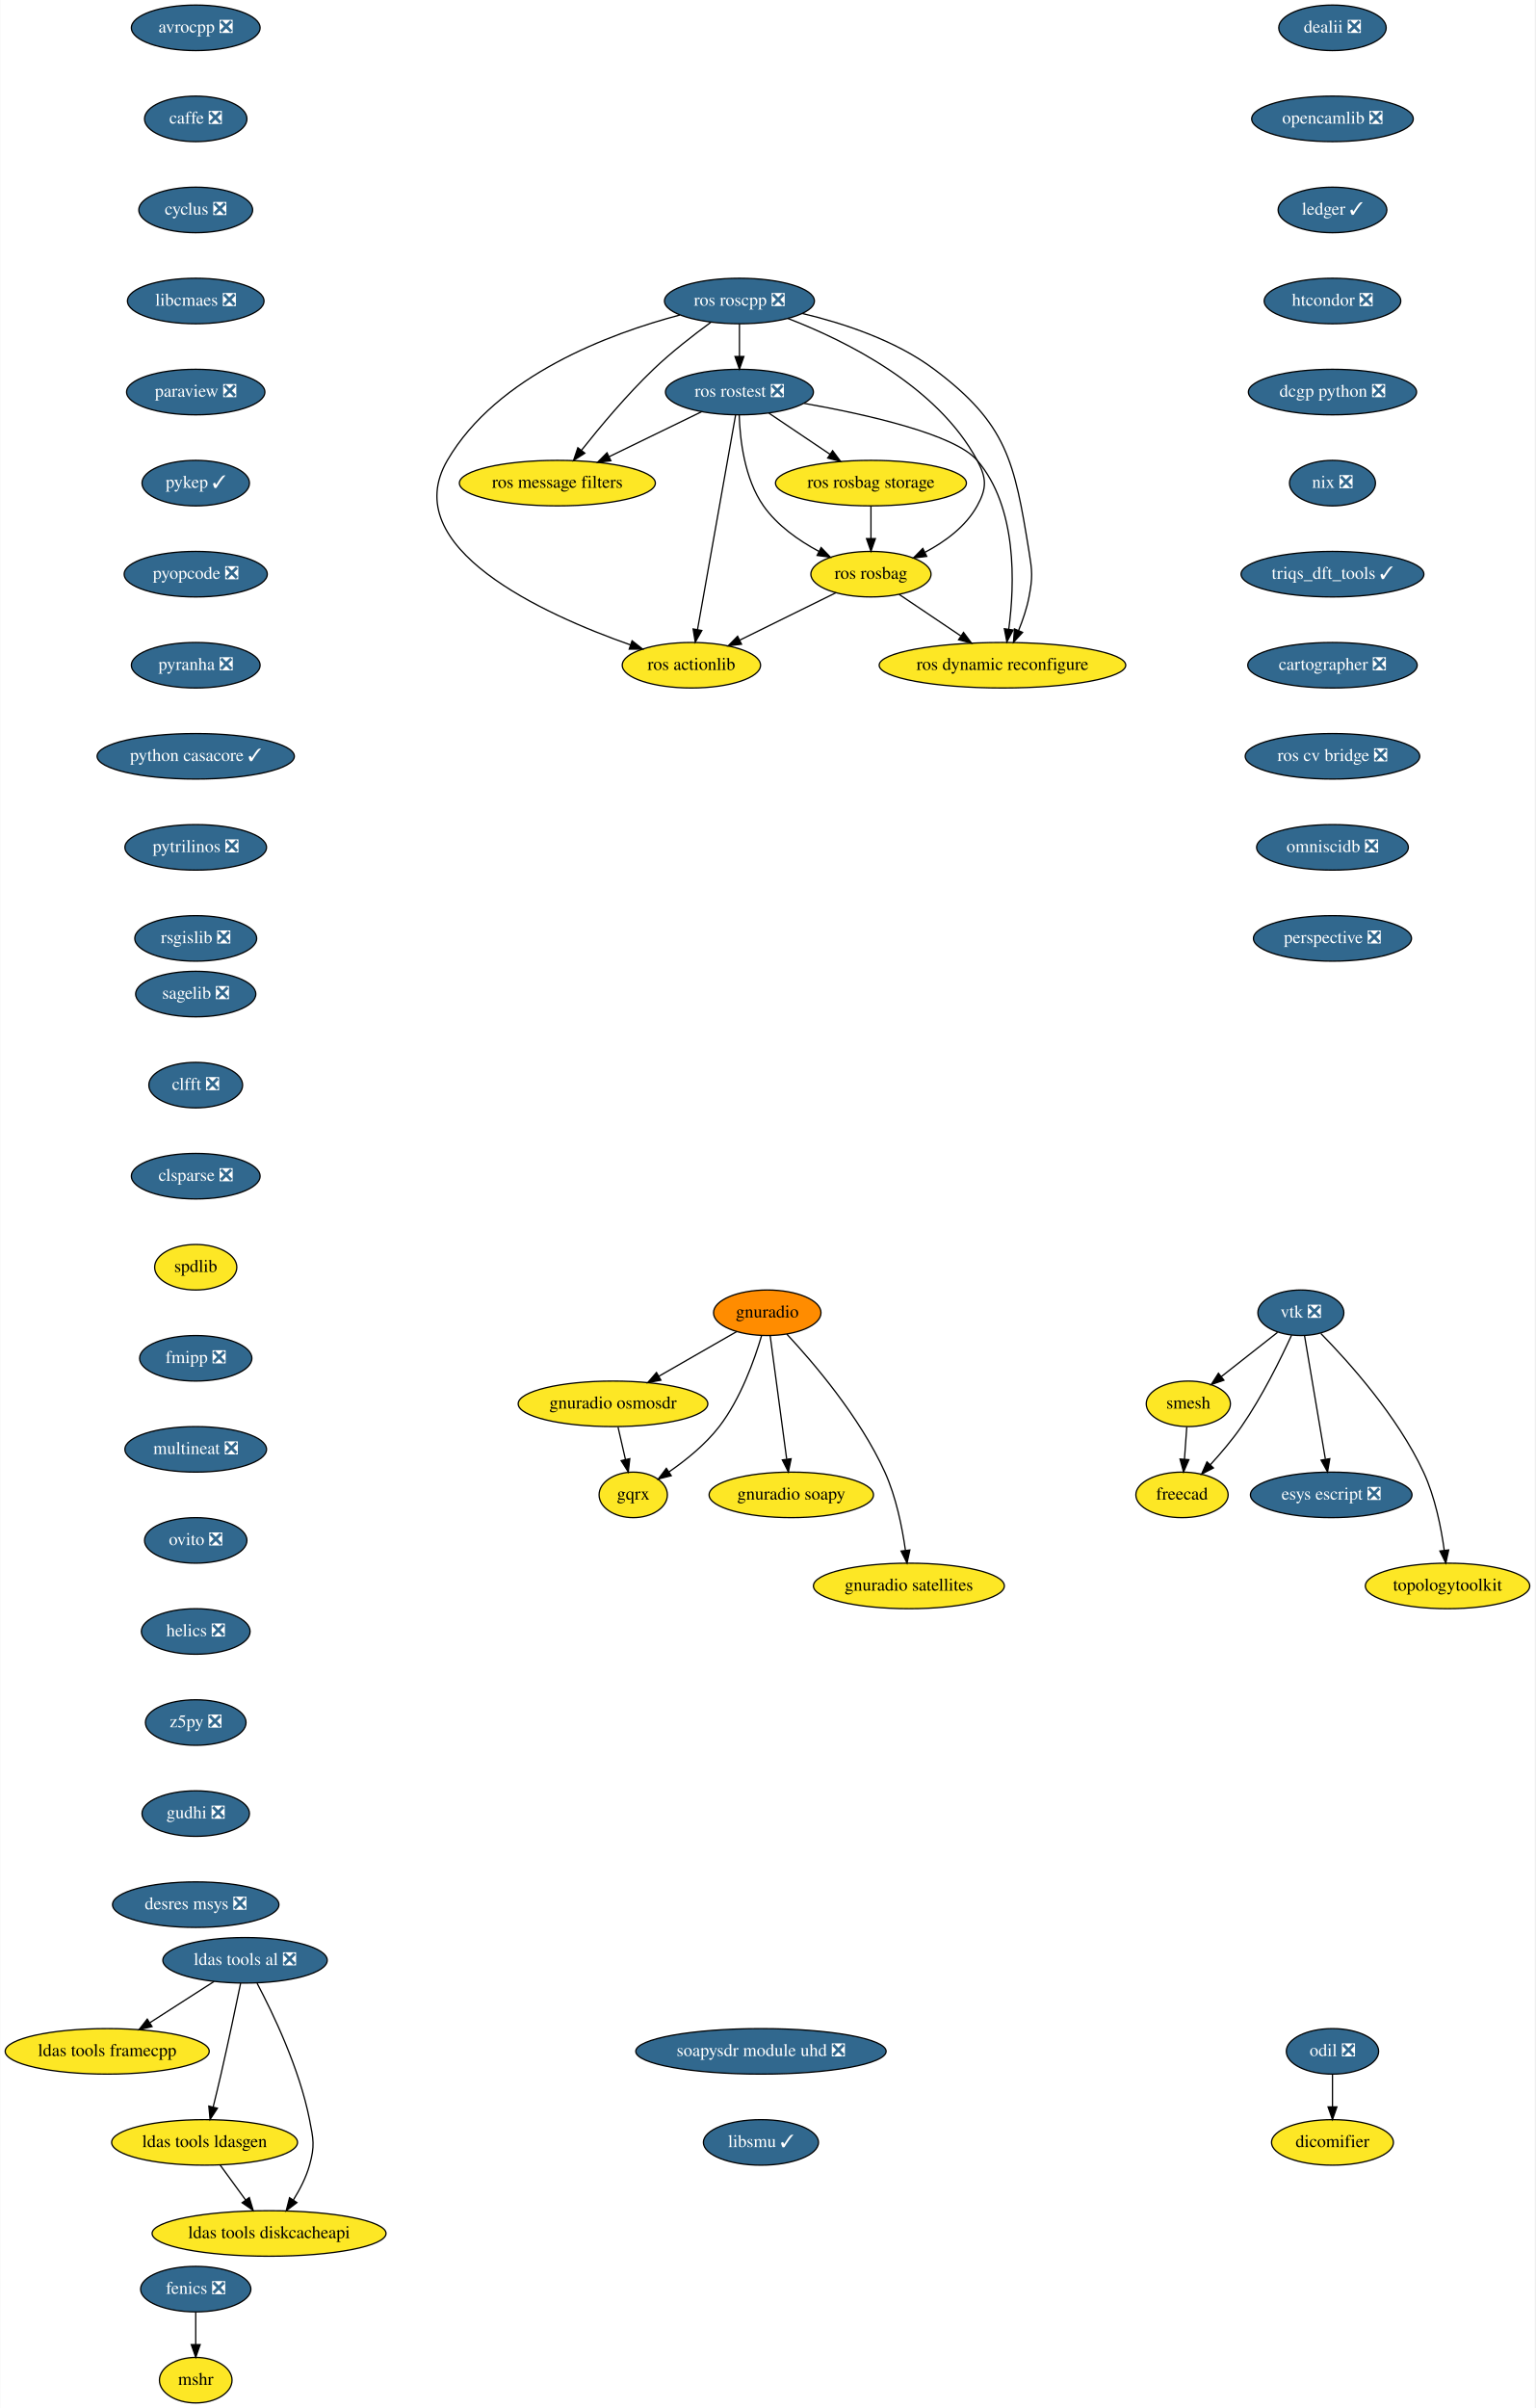
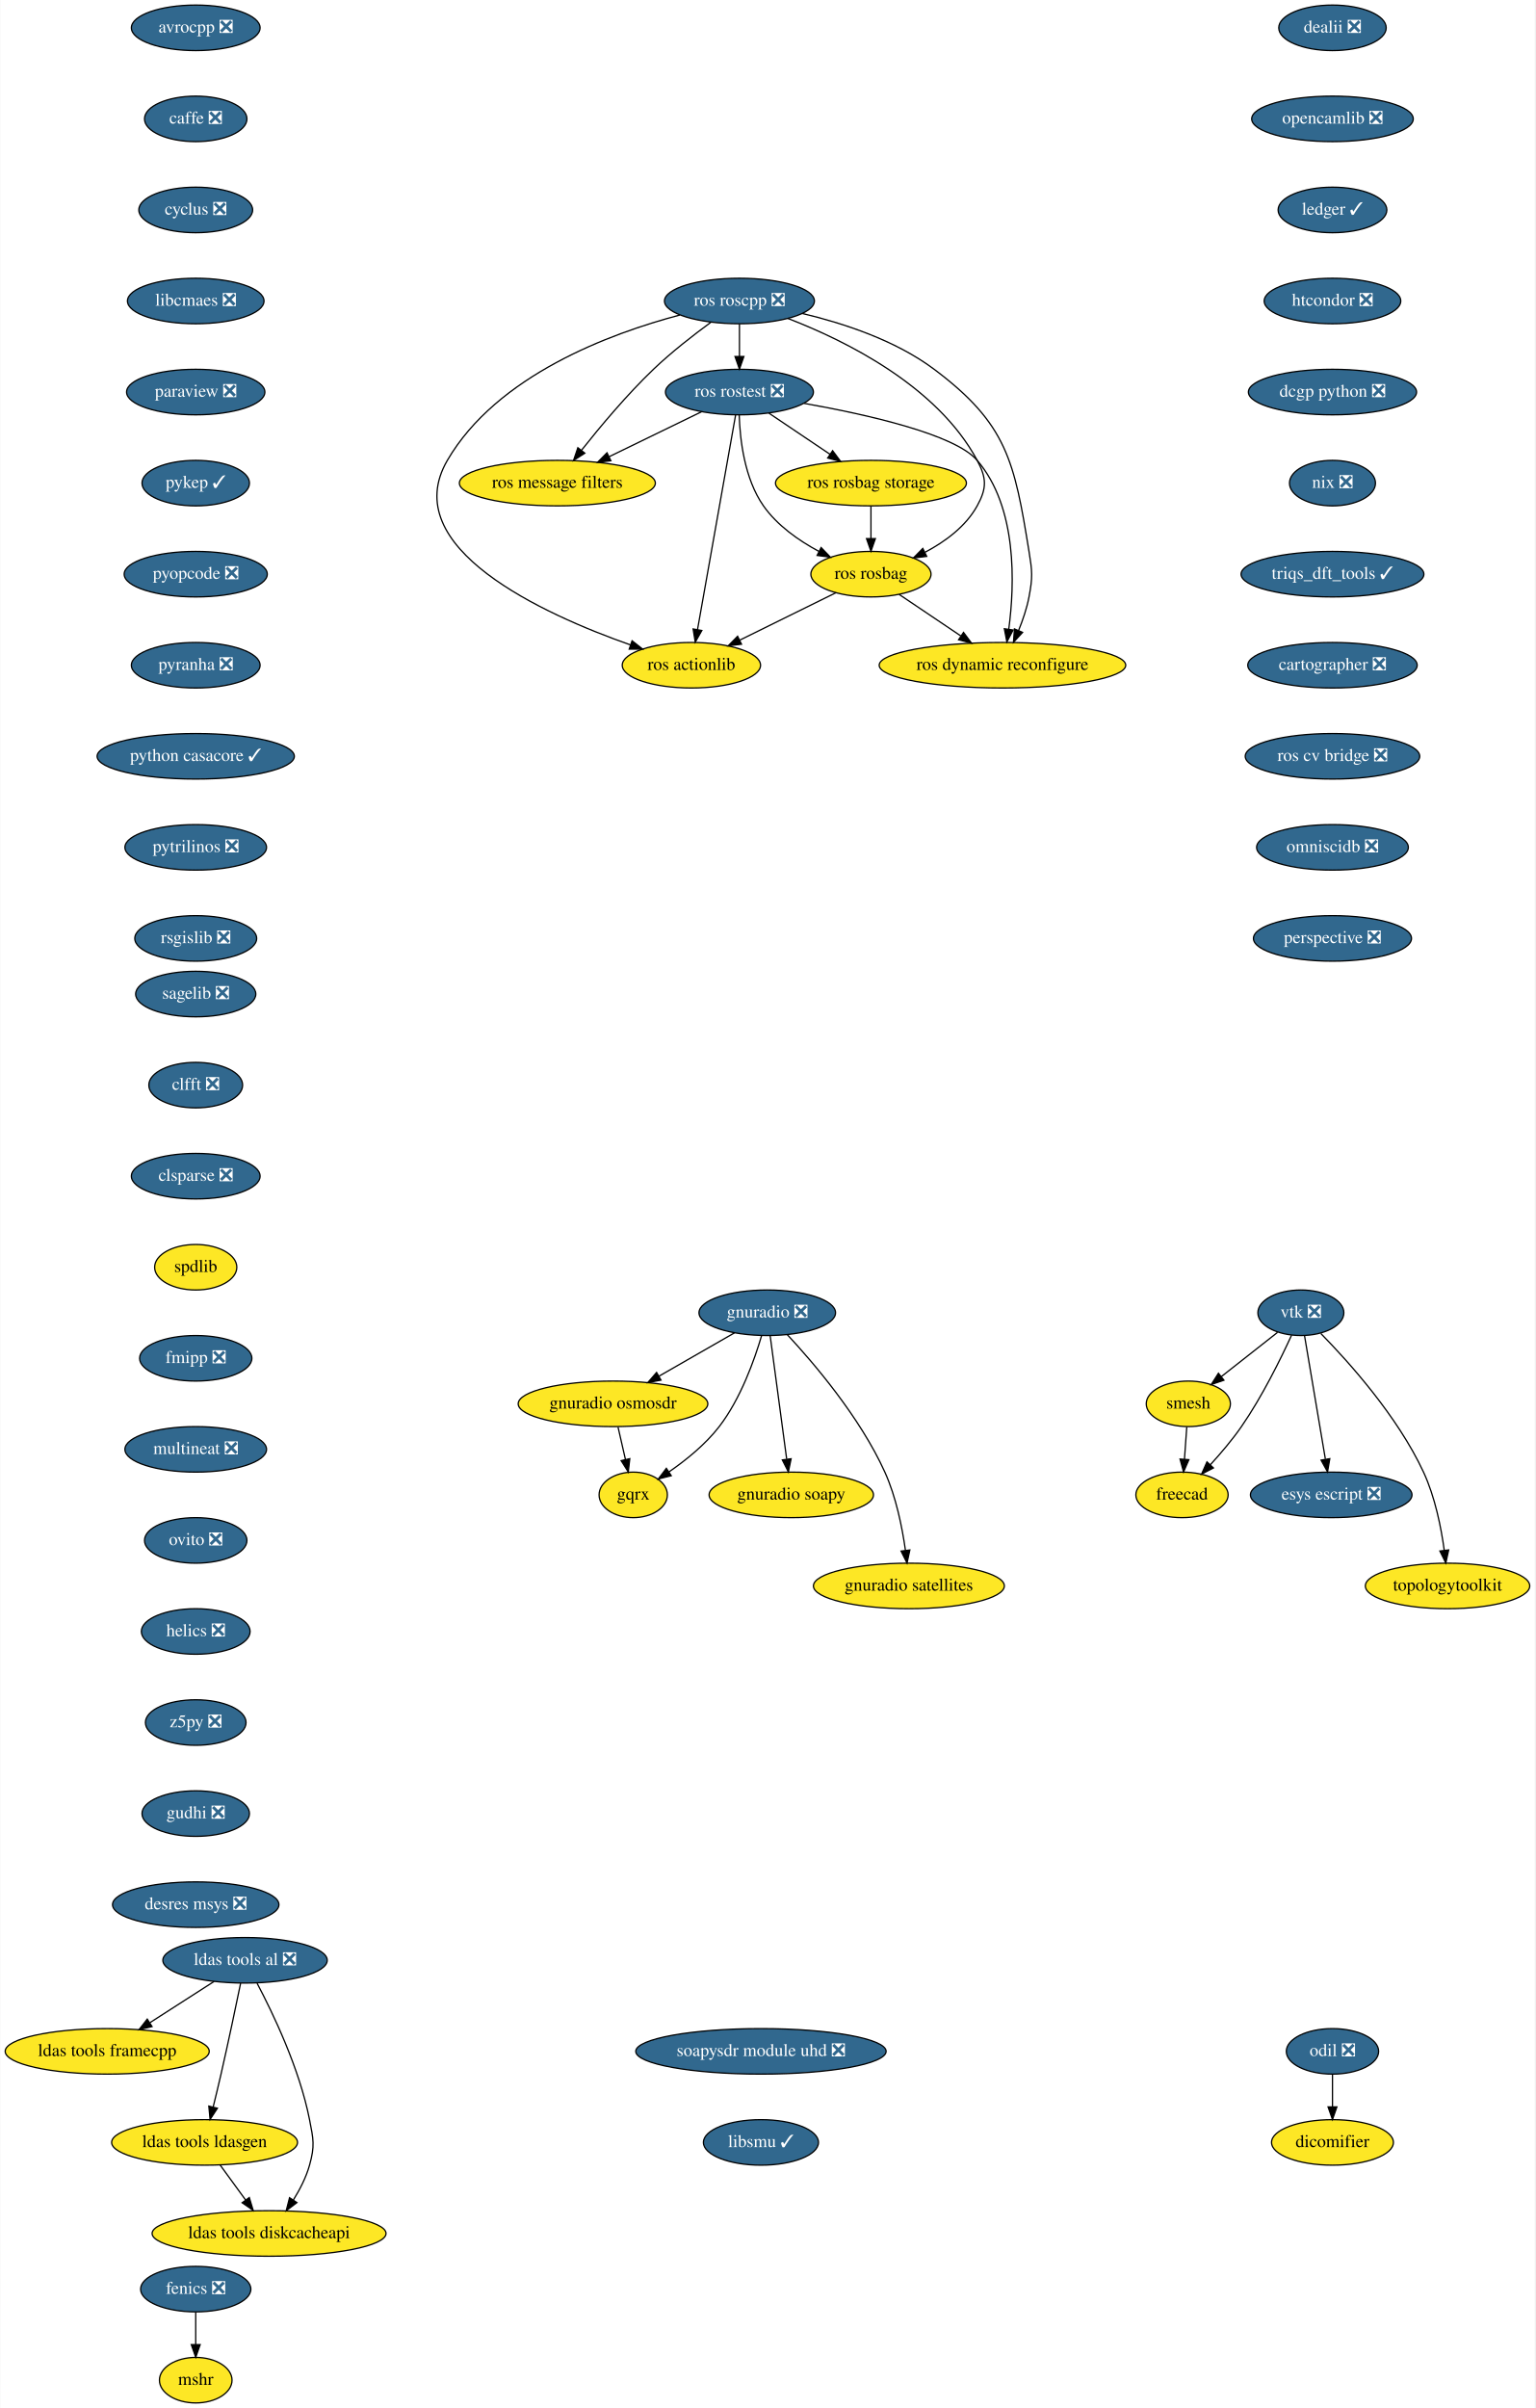
<svg xmlns="http://www.w3.org/2000/svg" xmlns:xlink="http://www.w3.org/1999/xlink" width="1214pt" height="1904pt" viewBox="0.00 0.00 1213.59 1904.00">
  <g id="graph0" class="graph" transform="scale(1 1) rotate(0) translate(4 1900)">
    <polygon fill="white" stroke="transparent" points="-4,4 -4,-1900 1209.59,-1900 1209.59,4 -4,4" />
    <g id="node1" class="node">
      <g id="a_node1">
        <a xlink:href="https://github.com/conda-forge/avrocpp-feedstock/pull/14" xlink:title="avrocpp ❎">
          <ellipse fill="#31688e" stroke="black" cx="150.59" cy="-1878" rx="50.89" ry="18" />
          <text text-anchor="middle" x="150.59" y="-1874.3" font-family="Times,serif" font-size="14.00" fill="white">avrocpp ❎</text>
        </a>
      </g>
    </g>
    <g id="node2" class="node">
      <g id="a_node2">
        <a xlink:href="https://github.com/conda-forge/caffe-feedstock/pull/66" xlink:title="caffe ❎">
          <ellipse fill="#31688e" stroke="black" cx="150.59" cy="-1806" rx="40.5" ry="18" />
          <text text-anchor="middle" x="150.59" y="-1802.3" font-family="Times,serif" font-size="14.00" fill="white">caffe ❎</text>
        </a>
      </g>
    </g>
    <g id="node3" class="node">
      <g id="a_node3">
        <a xlink:href="https://github.com/conda-forge/cyclus-feedstock/pull/57" xlink:title="cyclus ❎">
          <ellipse fill="#31688e" stroke="black" cx="150.59" cy="-1734" rx="45" ry="18" />
          <text text-anchor="middle" x="150.59" y="-1730.3" font-family="Times,serif" font-size="14.00" fill="white">cyclus ❎</text>
        </a>
      </g>
    </g>
    <g id="node4" class="node">
      <g id="a_node4">
        <a xlink:href="https://github.com/conda-forge/libcmaes-feedstock/pull/23" xlink:title="libcmaes ❎">
          <ellipse fill="#31688e" stroke="black" cx="150.59" cy="-1662" rx="54" ry="18" />
          <text text-anchor="middle" x="150.59" y="-1658.3" font-family="Times,serif" font-size="14.00" fill="white">libcmaes ❎</text>
        </a>
      </g>
    </g>
    <g id="node7" class="node">
      <g id="a_node7">
        <a xlink:href="https://github.com/conda-forge/paraview-feedstock/pull/96" xlink:title="paraview ❎">
          <ellipse fill="#31688e" stroke="black" cx="150.59" cy="-1590" rx="54.69" ry="18" />
          <text text-anchor="middle" x="150.59" y="-1586.3" font-family="Times,serif" font-size="14.00" fill="white">paraview ❎</text>
        </a>
      </g>
    </g>
    <g id="node5" class="node">
      <g id="a_node5">
        <a xlink:href="https://github.com/conda-forge/fenics-feedstock/pull/111" xlink:title="fenics ❎">
          <ellipse fill="#31688e" stroke="black" cx="150.59" cy="-90" rx="43.59" ry="18" />
          <text text-anchor="middle" x="150.59" y="-86.3" font-family="Times,serif" font-size="14.00" fill="white">fenics ❎</text>
        </a>
      </g>
    </g>
    <g id="node6" class="node">
      <g id="a_node6">
        <a xlink:href="https://github.com/conda-forge/mshr-feedstock" xlink:title="mshr">
          <ellipse fill="#fde725" stroke="black" cx="150.59" cy="-18" rx="28.7" ry="18" />
          <text text-anchor="middle" x="150.59" y="-14.3" font-family="Times,serif" font-size="14.00">mshr</text>
        </a>
      </g>
    </g>
    <g id="edge4" class="edge">
      <path fill="none" stroke="black" d="M150.59,-71.7C150.59,-63.98 150.59,-54.71 150.59,-46.11" />
      <polygon fill="black" stroke="black" points="154.09,-46.1 150.59,-36.1 147.09,-46.1 154.09,-46.1" />
    </g>
    <g id="node8" class="node">
      <g id="a_node8">
        <a xlink:href="https://github.com/conda-forge/pykep-feedstock/pull/14" xlink:title="pykep ✓">
          <ellipse fill="#31688e" stroke="black" cx="150.59" cy="-1518" rx="42.49" ry="18" />
          <text text-anchor="middle" x="150.59" y="-1514.3" font-family="Times,serif" font-size="14.00" fill="white">pykep ✓</text>
        </a>
      </g>
    </g>
    <g id="node9" class="node">
      <g id="a_node9">
        <a xlink:href="https://github.com/conda-forge/pyopcode-feedstock/pull/21" xlink:title="pyopcode ❎">
          <ellipse fill="#31688e" stroke="black" cx="150.59" cy="-1446" rx="56.59" ry="18" />
          <text text-anchor="middle" x="150.59" y="-1442.3" font-family="Times,serif" font-size="14.00" fill="white">pyopcode ❎</text>
        </a>
      </g>
    </g>
    <g id="node10" class="node">
      <g id="a_node10">
        <a xlink:href="https://github.com/conda-forge/pyranha-feedstock/pull/17" xlink:title="pyranha ❎">
          <ellipse fill="#31688e" stroke="black" cx="150.59" cy="-1374" rx="50.89" ry="18" />
          <text text-anchor="middle" x="150.59" y="-1370.3" font-family="Times,serif" font-size="14.00" fill="white">pyranha ❎</text>
        </a>
      </g>
    </g>
    <g id="node11" class="node">
      <g id="a_node11">
        <a xlink:href="https://github.com/conda-forge/python-casacore-feedstock/pull/18" xlink:title="python casacore ✓">
          <ellipse fill="#31688e" stroke="black" cx="150.59" cy="-1302" rx="78" ry="18" />
          <text text-anchor="middle" x="150.59" y="-1298.3" font-family="Times,serif" font-size="14.00" fill="white">python casacore ✓</text>
        </a>
      </g>
    </g>
    <g id="node12" class="node">
      <g id="a_node12">
        <a xlink:href="https://github.com/conda-forge/pytrilinos-feedstock/pull/30" xlink:title="pytrilinos ❎">
          <ellipse fill="#31688e" stroke="black" cx="150.59" cy="-1230" rx="56" ry="18" />
          <text text-anchor="middle" x="150.59" y="-1226.3" font-family="Times,serif" font-size="14.00" fill="white">pytrilinos ❎</text>
        </a>
      </g>
    </g>
    <g id="node13" class="node">
      <g id="a_node13">
        <a xlink:href="https://github.com/conda-forge/rsgislib-feedstock/pull/36" xlink:title="rsgislib ❎">
          <ellipse fill="#31688e" stroke="black" cx="150.59" cy="-1158" rx="48.19" ry="18" />
          <text text-anchor="middle" x="150.59" y="-1154.3" font-family="Times,serif" font-size="14.00" fill="white">rsgislib ❎</text>
        </a>
      </g>
    </g>
    <g id="node14" class="node">
      <g id="a_node14">
        <a xlink:href="https://github.com/conda-forge/sagelib-feedstock/pull/104" xlink:title="sagelib ❎">
          <ellipse fill="#31688e" stroke="black" cx="150.59" cy="-1114" rx="47.5" ry="18" />
          <text text-anchor="middle" x="150.59" y="-1110.3" font-family="Times,serif" font-size="14.00" fill="white">sagelib ❎</text>
        </a>
      </g>
    </g>
    <g id="node15" class="node">
      <g id="a_node15">
        <a xlink:href="https://github.com/conda-forge/clfft-feedstock/pull/11" xlink:title="clfft ❎">
          <ellipse fill="#31688e" stroke="black" cx="150.59" cy="-1042" rx="37.09" ry="18" />
          <text text-anchor="middle" x="150.59" y="-1038.3" font-family="Times,serif" font-size="14.00" fill="white">clfft ❎</text>
        </a>
      </g>
    </g>
    <g id="node21" class="node">
      <g id="a_node21">
        <a xlink:href="https://github.com/conda-forge/clsparse-feedstock/pull/8" xlink:title="clsparse ❎">
          <ellipse fill="#31688e" stroke="black" cx="150.59" cy="-970" rx="50.89" ry="18" />
          <text text-anchor="middle" x="150.59" y="-966.3" font-family="Times,serif" font-size="14.00" fill="white">clsparse ❎</text>
        </a>
      </g>
    </g>
    <g id="node16" class="node">
      <g id="a_node16">
        <a xlink:href="https://github.com/conda-forge/vtk-feedstock/pull/146" xlink:title="vtk ❎">
          <ellipse fill="#31688e" stroke="black" cx="1024.59" cy="-862" rx="34" ry="18" />
          <text text-anchor="middle" x="1024.59" y="-858.3" font-family="Times,serif" font-size="14.00" fill="white">vtk ❎</text>
        </a>
      </g>
    </g>
    <g id="node17" class="node">
      <g id="a_node17">
        <a xlink:href="https://github.com/conda-forge/smesh-feedstock" xlink:title="smesh">
          <ellipse fill="#fde725" stroke="black" cx="935.59" cy="-790" rx="33.29" ry="18" />
          <text text-anchor="middle" x="935.59" y="-786.3" font-family="Times,serif" font-size="14.00">smesh</text>
        </a>
      </g>
    </g>
    <g id="edge13" class="edge">
      <path fill="none" stroke="black" d="M1006.15,-846.5C993.3,-836.39 975.97,-822.75 961.7,-811.53" />
      <polygon fill="black" stroke="black" points="963.73,-808.68 953.71,-805.25 959.4,-814.18 963.73,-808.68" />
    </g>
    <g id="node18" class="node">
      <g id="a_node18">
        <a xlink:href="https://github.com/conda-forge/freecad-feedstock" xlink:title="freecad">
          <ellipse fill="#fde725" stroke="black" cx="930.59" cy="-718" rx="36.5" ry="18" />
          <text text-anchor="middle" x="930.59" y="-714.3" font-family="Times,serif" font-size="14.00">freecad</text>
        </a>
      </g>
    </g>
    <g id="edge14" class="edge">
      <path fill="none" stroke="black" d="M1017.22,-844.24C1008.79,-825.82 994.01,-795.7 977.59,-772 970.34,-761.52 961.25,-750.84 953.01,-741.84" />
      <polygon fill="black" stroke="black" points="955.44,-739.31 946.05,-734.41 950.33,-744.1 955.44,-739.31" />
    </g>
    <g id="node19" class="node">
      <g id="a_node19">
        <a xlink:href="https://github.com/conda-forge/esys-escript-feedstock/pull/21" xlink:title="esys escript ❎">
          <ellipse fill="#31688e" stroke="black" cx="1048.59" cy="-718" rx="63.89" ry="18" />
          <text text-anchor="middle" x="1048.59" y="-714.3" font-family="Times,serif" font-size="14.00" fill="white">esys escript ❎</text>
        </a>
      </g>
    </g>
    <g id="edge15" class="edge">
      <path fill="none" stroke="black" d="M1027.49,-843.87C1031.58,-819.67 1039.09,-775.21 1043.96,-746.39" />
      <polygon fill="black" stroke="black" points="1047.47,-746.63 1045.69,-736.19 1040.57,-745.47 1047.47,-746.63" />
    </g>
    <g id="node20" class="node">
      <g id="a_node20">
        <a xlink:href="https://github.com/conda-forge/topologytoolkit-feedstock" xlink:title="topologytoolkit">
          <ellipse fill="#fde725" stroke="black" cx="1140.59" cy="-646" rx="65" ry="18" />
          <text text-anchor="middle" x="1140.59" y="-642.3" font-family="Times,serif" font-size="14.00">topologytoolkit</text>
        </a>
      </g>
    </g>
    <g id="edge16" class="edge">
      <path fill="none" stroke="black" d="M1040.38,-845.61C1062.14,-823.45 1100.98,-780.34 1121.59,-736 1130.72,-716.36 1135.52,-692.23 1138.01,-674.05" />
      <polygon fill="black" stroke="black" points="1141.49,-674.47 1139.23,-664.12 1134.54,-673.62 1141.49,-674.47" />
    </g>
    <g id="edge17" class="edge">
      <path fill="none" stroke="black" d="M934.36,-771.7C933.81,-763.98 933.14,-754.71 932.53,-746.11" />
      <polygon fill="black" stroke="black" points="936.02,-745.83 931.81,-736.1 929.04,-746.33 936.02,-745.83" />
    </g>
    <g id="node22" class="node">
      <g id="a_node22">
        <a xlink:href="https://github.com/conda-forge/spdlib-feedstock" xlink:title="spdlib">
          <ellipse fill="#fde725" stroke="black" cx="150.59" cy="-898" rx="32.5" ry="18" />
          <text text-anchor="middle" x="150.59" y="-894.3" font-family="Times,serif" font-size="14.00">spdlib</text>
        </a>
      </g>
    </g>
    <g id="node23" class="node">
      <g id="a_node23">
        <a xlink:href="https://github.com/conda-forge/fmipp-feedstock/pull/16" xlink:title="fmipp ❎">
          <ellipse fill="#31688e" stroke="black" cx="150.59" cy="-826" rx="44.39" ry="18" />
          <text text-anchor="middle" x="150.59" y="-822.3" font-family="Times,serif" font-size="14.00" fill="white">fmipp ❎</text>
        </a>
      </g>
    </g>
    <g id="node24" class="node">
      <g id="a_node24">
        <a xlink:href="https://github.com/conda-forge/multineat-feedstock/pull/5" xlink:title="multineat ❎">
          <ellipse fill="#31688e" stroke="black" cx="150.59" cy="-754" rx="56" ry="18" />
          <text text-anchor="middle" x="150.59" y="-750.3" font-family="Times,serif" font-size="14.00" fill="white">multineat ❎</text>
        </a>
      </g>
    </g>
    <g id="node25" class="node">
      <g id="a_node25">
        <a xlink:href="https://github.com/conda-forge/ovito-feedstock/pull/30" xlink:title="ovito ❎">
          <ellipse fill="#31688e" stroke="black" cx="150.59" cy="-682" rx="40.5" ry="18" />
          <text text-anchor="middle" x="150.59" y="-678.3" font-family="Times,serif" font-size="14.00" fill="white">ovito ❎</text>
        </a>
      </g>
    </g>
    <g id="node26" class="node">
      <g id="a_node26">
        <a xlink:href="https://github.com/conda-forge/helics-feedstock/pull/21" xlink:title="helics ❎">
          <ellipse fill="#31688e" stroke="black" cx="150.59" cy="-610" rx="43" ry="18" />
          <text text-anchor="middle" x="150.59" y="-606.3" font-family="Times,serif" font-size="14.00" fill="white">helics ❎</text>
        </a>
      </g>
    </g>
    <g id="node27" class="node">
      <g id="a_node27">
        <a xlink:href="https://github.com/conda-forge/z5py-feedstock/pull/33" xlink:title="z5py ❎">
          <ellipse fill="#31688e" stroke="black" cx="150.59" cy="-538" rx="39.79" ry="18" />
          <text text-anchor="middle" x="150.59" y="-534.3" font-family="Times,serif" font-size="14.00" fill="white">z5py ❎</text>
        </a>
      </g>
    </g>
    <g id="node28" class="node">
      <g id="a_node28">
        <a xlink:href="https://github.com/conda-forge/gudhi-feedstock/pull/22" xlink:title="gudhi ❎">
          <ellipse fill="#31688e" stroke="black" cx="150.59" cy="-466" rx="42.49" ry="18" />
          <text text-anchor="middle" x="150.59" y="-462.3" font-family="Times,serif" font-size="14.00" fill="white">gudhi ❎</text>
        </a>
      </g>
    </g>
    <g id="node33" class="node">
      <g id="a_node33">
        <a xlink:href="https://github.com/conda-forge/desres-msys-feedstock/pull/11" xlink:title="desres msys ❎">
          <ellipse fill="#31688e" stroke="black" cx="150.59" cy="-394" rx="65.79" ry="18" />
          <text text-anchor="middle" x="150.59" y="-390.3" font-family="Times,serif" font-size="14.00" fill="white">desres msys ❎</text>
        </a>
      </g>
    </g>
    <g id="node29" class="node">
      <g id="a_node29">
        <a xlink:href="https://github.com/conda-forge/ldas-tools-al-feedstock/pull/15" xlink:title="ldas tools al ❎">
          <ellipse fill="#31688e" stroke="black" cx="189.59" cy="-350" rx="65" ry="18" />
          <text text-anchor="middle" x="189.59" y="-346.3" font-family="Times,serif" font-size="14.00" fill="white">ldas tools al ❎</text>
        </a>
      </g>
    </g>
    <g id="node30" class="node">
      <g id="a_node30">
        <a xlink:href="https://github.com/conda-forge/ldas-tools-framecpp-feedstock" xlink:title="ldas tools framecpp">
          <ellipse fill="#fde725" stroke="black" cx="80.59" cy="-278" rx="80.69" ry="18" />
          <text text-anchor="middle" x="80.59" y="-274.3" font-family="Times,serif" font-size="14.00">ldas tools framecpp</text>
        </a>
      </g>
    </g>
    <g id="edge26" class="edge">
      <path fill="none" stroke="black" d="M165.13,-333.29C150.2,-323.7 130.89,-311.3 114.49,-300.77" />
      <polygon fill="black" stroke="black" points="116.03,-297.6 105.73,-295.14 112.25,-303.49 116.03,-297.6" />
    </g>
    <g id="node31" class="node">
      <g id="a_node31">
        <a xlink:href="https://github.com/conda-forge/ldas-tools-ldasgen-feedstock" xlink:title="ldas tools ldasgen">
          <ellipse fill="#fde725" stroke="black" cx="157.59" cy="-206" rx="73.5" ry="18" />
          <text text-anchor="middle" x="157.59" y="-202.3" font-family="Times,serif" font-size="14.00">ldas tools ldasgen</text>
        </a>
      </g>
    </g>
    <g id="edge27" class="edge">
      <path fill="none" stroke="black" d="M186.1,-331.9C182.4,-313.96 176.31,-284.95 170.59,-260 168.66,-251.56 166.45,-242.39 164.4,-234.09" />
      <polygon fill="black" stroke="black" points="167.74,-233.02 161.94,-224.15 160.95,-234.7 167.74,-233.02" />
    </g>
    <g id="node32" class="node">
      <g id="a_node32">
        <a xlink:href="https://github.com/conda-forge/ldas-tools-diskcacheapi-feedstock" xlink:title="ldas tools diskcacheapi">
          <ellipse fill="#fde725" stroke="black" cx="208.59" cy="-134" rx="92.5" ry="18" />
          <text text-anchor="middle" x="208.59" y="-130.3" font-family="Times,serif" font-size="14.00">ldas tools diskcacheapi</text>
        </a>
      </g>
    </g>
    <g id="edge28" class="edge">
      <path fill="none" stroke="black" d="M199.1,-331.87C211.52,-308.38 232.65,-264.48 240.59,-224 243.67,-208.3 244.89,-203.41 240.59,-188 237.92,-178.42 233,-168.84 227.81,-160.51" />
      <polygon fill="black" stroke="black" points="230.61,-158.41 222.16,-152.03 224.79,-162.29 230.61,-158.41" />
    </g>
    <g id="edge29" class="edge">
      <path fill="none" stroke="black" d="M169.94,-188.05C175.99,-179.75 183.4,-169.58 190.1,-160.38" />
      <polygon fill="black" stroke="black" points="192.95,-162.42 196.01,-152.28 187.29,-158.3 192.95,-162.42" />
    </g>
    <g id="node34" class="node">
      <g id="a_node34">
        <a xlink:href="https://github.com/conda-forge/dealii-feedstock/pull/10" xlink:title="dealii ❎">
          <ellipse fill="#31688e" stroke="black" cx="1049.59" cy="-1878" rx="42.49" ry="18" />
          <text text-anchor="middle" x="1049.59" y="-1874.3" font-family="Times,serif" font-size="14.00" fill="white">dealii ❎</text>
        </a>
      </g>
    </g>
    <g id="node35" class="node">
      <g id="a_node35">
        <a xlink:href="https://github.com/conda-forge/opencamlib-feedstock/pull/5" xlink:title="opencamlib ❎">
          <ellipse fill="#31688e" stroke="black" cx="1049.59" cy="-1806" rx="63.89" ry="18" />
          <text text-anchor="middle" x="1049.59" y="-1802.3" font-family="Times,serif" font-size="14.00" fill="white">opencamlib ❎</text>
        </a>
      </g>
    </g>
    <g id="node36" class="node">
      <g id="a_node36">
        <a xlink:href="https://github.com/conda-forge/ledger-feedstock/pull/6" xlink:title="ledger ✓">
          <ellipse fill="#31688e" stroke="black" cx="1049.59" cy="-1734" rx="43" ry="18" />
          <text text-anchor="middle" x="1049.59" y="-1730.3" font-family="Times,serif" font-size="14.00" fill="white">ledger ✓</text>
        </a>
      </g>
    </g>
    <g id="node37" class="node">
      <g id="a_node37">
        <a xlink:href="https://github.com/conda-forge/htcondor-feedstock/pull/18" xlink:title="htcondor ❎">
          <ellipse fill="#31688e" stroke="black" cx="1049.59" cy="-1662" rx="54" ry="18" />
          <text text-anchor="middle" x="1049.59" y="-1658.3" font-family="Times,serif" font-size="14.00" fill="white">htcondor ❎</text>
        </a>
      </g>
    </g>
    <g id="node45" class="node">
      <g id="a_node45">
        <a xlink:href="https://github.com/conda-forge/dcgp-python-feedstock/pull/14" xlink:title="dcgp python ❎">
          <ellipse fill="#31688e" stroke="black" cx="1049.59" cy="-1590" rx="66.5" ry="18" />
          <text text-anchor="middle" x="1049.59" y="-1586.3" font-family="Times,serif" font-size="14.00" fill="white">dcgp python ❎</text>
        </a>
      </g>
    </g>
    <g id="node38" class="node">
      <g id="a_node38">
        <a xlink:href="https://github.com/conda-forge/ros-roscpp-feedstock/pull/8" xlink:title="ros roscpp ❎">
          <ellipse fill="#31688e" stroke="black" cx="580.59" cy="-1662" rx="59.29" ry="18" />
          <text text-anchor="middle" x="580.59" y="-1658.3" font-family="Times,serif" font-size="14.00" fill="white">ros roscpp ❎</text>
        </a>
      </g>
    </g>
    <g id="node39" class="node">
      <g id="a_node39">
        <a xlink:href="https://github.com/conda-forge/ros-rostest-feedstock/pull/4" xlink:title="ros rostest ❎">
          <ellipse fill="#31688e" stroke="black" cx="580.59" cy="-1590" rx="58.5" ry="18" />
          <text text-anchor="middle" x="580.59" y="-1586.3" font-family="Times,serif" font-size="14.00" fill="white">ros rostest ❎</text>
        </a>
      </g>
    </g>
    <g id="edge34" class="edge">
      <path fill="none" stroke="black" d="M580.59,-1643.7C580.59,-1635.98 580.59,-1626.71 580.59,-1618.11" />
      <polygon fill="black" stroke="black" points="584.09,-1618.1 580.59,-1608.1 577.09,-1618.1 584.09,-1618.1" />
    </g>
    <g id="node40" class="node">
      <g id="a_node40">
        <a xlink:href="https://github.com/conda-forge/ros-message-filters-feedstock" xlink:title="ros message filters">
          <ellipse fill="#fde725" stroke="black" cx="436.59" cy="-1518" rx="77.5" ry="18" />
          <text text-anchor="middle" x="436.59" y="-1514.3" font-family="Times,serif" font-size="14.00">ros message filters</text>
        </a>
      </g>
    </g>
    <g id="edge35" class="edge">
      <path fill="none" stroke="black" d="M557.92,-1645.12C544.24,-1635.11 526.76,-1621.55 512.59,-1608 491.58,-1587.91 470.31,-1562.47 455.64,-1543.94" />
      <polygon fill="black" stroke="black" points="458.31,-1541.67 449.39,-1535.96 452.8,-1545.99 458.31,-1541.67" />
    </g>
    <g id="node41" class="node">
      <g id="a_node41">
        <a xlink:href="https://github.com/conda-forge/ros-rosbag-feedstock" xlink:title="ros rosbag">
          <ellipse fill="#fde725" stroke="black" cx="684.59" cy="-1446" rx="47.5" ry="18" />
          <text text-anchor="middle" x="684.59" y="-1442.3" font-family="Times,serif" font-size="14.00">ros rosbag</text>
        </a>
      </g>
    </g>
    <g id="edge36" class="edge">
      <path fill="none" stroke="black" d="M618.93,-1648.19C664.11,-1630.79 737.02,-1594.9 768.59,-1536 776.15,-1521.9 776.32,-1514.01 768.59,-1500 759.61,-1483.72 743.29,-1471.75 727.41,-1463.35" />
      <polygon fill="black" stroke="black" points="728.69,-1460.07 718.17,-1458.81 725.6,-1466.36 728.69,-1460.07" />
    </g>
    <g id="node42" class="node">
      <g id="a_node42">
        <a xlink:href="https://github.com/conda-forge/ros-actionlib-feedstock" xlink:title="ros actionlib">
          <ellipse fill="#fde725" stroke="black" cx="542.59" cy="-1374" rx="54.69" ry="18" />
          <text text-anchor="middle" x="542.59" y="-1370.3" font-family="Times,serif" font-size="14.00">ros actionlib</text>
        </a>
      </g>
    </g>
    <g id="edge37" class="edge">
      <path fill="none" stroke="black" d="M533.6,-1650.96C478.2,-1636.32 388.73,-1603.18 349.59,-1536 309.42,-1467.04 425.16,-1414.44 494.54,-1390.02" />
      <polygon fill="black" stroke="black" points="495.68,-1393.33 504,-1386.76 493.41,-1386.71 495.68,-1393.33" />
    </g>
    <g id="node43" class="node">
      <g id="a_node43">
        <a xlink:href="https://github.com/conda-forge/ros-dynamic-reconfigure-feedstock" xlink:title="ros dynamic reconfigure">
          <ellipse fill="#fde725" stroke="black" cx="788.59" cy="-1374" rx="97.5" ry="18" />
          <text text-anchor="middle" x="788.59" y="-1370.3" font-family="Times,serif" font-size="14.00">ros dynamic reconfigure</text>
        </a>
      </g>
    </g>
    <g id="edge38" class="edge">
      <path fill="none" stroke="black" d="M630.45,-1652.1C662.58,-1644.47 703.93,-1630.97 734.59,-1608 792.34,-1564.73 798.03,-1535.23 809.59,-1464 812.16,-1448.21 812.59,-1443.72 809.59,-1428 807.89,-1419.06 804.69,-1409.7 801.3,-1401.37" />
      <polygon fill="black" stroke="black" points="804.5,-1399.95 797.31,-1392.17 798.08,-1402.73 804.5,-1399.95" />
    </g>
    <g id="edge39" class="edge">
      <path fill="none" stroke="black" d="M550.76,-1574.5C529.61,-1564.22 500.98,-1550.3 477.68,-1538.97" />
      <polygon fill="black" stroke="black" points="478.91,-1535.68 468.39,-1534.46 475.85,-1541.98 478.91,-1535.68" />
    </g>
    <g id="edge40" class="edge">
      <path fill="none" stroke="black" d="M580.4,-1571.7C581.01,-1552.52 584.53,-1521.47 599.59,-1500 610.45,-1484.53 627.4,-1472.64 643.32,-1464.08" />
      <polygon fill="black" stroke="black" points="645.18,-1467.07 652.53,-1459.43 642.02,-1460.82 645.18,-1467.07" />
    </g>
    <g id="edge41" class="edge">
      <path fill="none" stroke="black" d="M577.55,-1571.85C570.96,-1534.75 555.34,-1446.81 547.41,-1402.1" />
      <polygon fill="black" stroke="black" points="550.85,-1401.47 545.65,-1392.23 543.96,-1402.69 550.85,-1401.47" />
    </g>
    <g id="edge42" class="edge">
      <path fill="none" stroke="black" d="M631.7,-1581.08C681.03,-1572.33 750.8,-1556.71 768.59,-1536 800.53,-1498.83 798.29,-1437.81 793.58,-1402.53" />
      <polygon fill="black" stroke="black" points="797.02,-1401.84 792.08,-1392.47 790.09,-1402.87 797.02,-1401.84" />
    </g>
    <g id="node44" class="node">
      <g id="a_node44">
        <a xlink:href="https://github.com/conda-forge/ros-rosbag-storage-feedstock" xlink:title="ros rosbag storage">
          <ellipse fill="#fde725" stroke="black" cx="684.59" cy="-1518" rx="75.5" ry="18" />
          <text text-anchor="middle" x="684.59" y="-1514.3" font-family="Times,serif" font-size="14.00">ros rosbag storage</text>
        </a>
      </g>
    </g>
    <g id="edge43" class="edge">
      <path fill="none" stroke="black" d="M603.93,-1573.29C618.18,-1563.7 636.61,-1551.3 652.25,-1540.77" />
      <polygon fill="black" stroke="black" points="654.27,-1543.63 660.61,-1535.14 650.36,-1537.82 654.27,-1543.63" />
    </g>
    <g id="edge44" class="edge">
      <path fill="none" stroke="black" d="M656.88,-1431.34C635.22,-1420.66 604.86,-1405.7 580.88,-1393.87" />
      <polygon fill="black" stroke="black" points="582.22,-1390.63 571.7,-1389.35 579.13,-1396.91 582.22,-1390.63" />
    </g>
    <g id="edge45" class="edge">
      <path fill="none" stroke="black" d="M706.9,-1429.98C721.1,-1420.42 739.75,-1407.88 755.64,-1397.18" />
      <polygon fill="black" stroke="black" points="757.8,-1399.95 764.14,-1391.46 753.89,-1394.14 757.8,-1399.95" />
    </g>
    <g id="edge46" class="edge">
      <path fill="none" stroke="black" d="M684.59,-1499.7C684.59,-1491.98 684.59,-1482.71 684.59,-1474.11" />
      <polygon fill="black" stroke="black" points="688.09,-1474.1 684.59,-1464.1 681.09,-1474.1 688.09,-1474.1" />
    </g>
    <g id="node46" class="node">
      <g id="a_node46">
        <a xlink:href="https://github.com/conda-forge/nix-feedstock/pull/8" xlink:title="nix ❎">
          <ellipse fill="#31688e" stroke="black" cx="1049.59" cy="-1518" rx="34" ry="18" />
          <text text-anchor="middle" x="1049.59" y="-1514.3" font-family="Times,serif" font-size="14.00" fill="white">nix ❎</text>
        </a>
      </g>
    </g>
    <g id="node54" class="node">
      <g id="a_node54">
        <a xlink:href="https://github.com/conda-forge/triqs_dft_tools-feedstock/pull/14" xlink:title="triqs_dft_tools ✓">
          <ellipse fill="#31688e" stroke="black" cx="1049.59" cy="-1446" rx="72.29" ry="18" />
          <text text-anchor="middle" x="1049.59" y="-1442.3" font-family="Times,serif" font-size="14.00" fill="white">triqs_dft_tools ✓</text>
        </a>
      </g>
    </g>
    <g id="node47" class="node">
      <g id="a_node47">
-         <a xlink:href="https://github.com/conda-forge/gnuradio-feedstock" xlink:title="gnuradio">
-           <ellipse fill="#ff8c00" stroke="black" cx="602.59" cy="-862" rx="42.49" ry="18" />
-           <text text-anchor="middle" x="602.59" y="-858.3" font-family="Times,serif" font-size="14.00">gnuradio</text>
+         <a xlink:href="https://github.com/conda-forge/gnuradio-feedstock/pull/28" xlink:title="gnuradio ❎">
+           <ellipse fill="#31688e" stroke="black" cx="602.59" cy="-862" rx="54" ry="18" />
+           <text text-anchor="middle" x="602.59" y="-858.3" font-family="Times,serif" font-size="14.00" fill="white">gnuradio ❎</text>
        </a>
      </g>
    </g>
    <g id="node48" class="node">
      <g id="a_node48">
        <a xlink:href="https://github.com/conda-forge/gnuradio-osmosdr-feedstock" xlink:title="gnuradio osmosdr">
          <ellipse fill="#fde725" stroke="black" cx="480.59" cy="-790" rx="74.99" ry="18" />
          <text text-anchor="middle" x="480.59" y="-786.3" font-family="Times,serif" font-size="14.00">gnuradio osmosdr</text>
        </a>
      </g>
    </g>
    <g id="edge49" class="edge">
-       <path fill="none" stroke="black" d="M578.49,-847.17C560.91,-837.08 536.77,-823.23 516.86,-811.81" />
-       <polygon fill="black" stroke="black" points="518.47,-808.7 508.05,-806.76 514.98,-814.77 518.47,-808.7" />
+       <path fill="none" stroke="black" d="M576.72,-846.15C559.33,-836.18 536.16,-822.88 516.93,-811.85" />
+       <polygon fill="black" stroke="black" points="518.54,-808.74 508.12,-806.8 515.06,-814.81 518.54,-808.74" />
    </g>
    <g id="node49" class="node">
      <g id="a_node49">
        <a xlink:href="https://github.com/conda-forge/gnuradio-soapy-feedstock" xlink:title="gnuradio soapy">
          <ellipse fill="#fde725" stroke="black" cx="621.59" cy="-718" rx="65" ry="18" />
          <text text-anchor="middle" x="621.59" y="-714.3" font-family="Times,serif" font-size="14.00">gnuradio soapy</text>
        </a>
      </g>
    </g>
    <g id="edge50" class="edge">
      <path fill="none" stroke="black" d="M604.88,-843.87C608.12,-819.67 614.07,-775.21 617.93,-746.39" />
      <polygon fill="black" stroke="black" points="621.44,-746.57 619.29,-736.19 614.5,-745.64 621.44,-746.57" />
    </g>
    <g id="node50" class="node">
      <g id="a_node50">
        <a xlink:href="https://github.com/conda-forge/gqrx-feedstock" xlink:title="gqrx">
          <ellipse fill="#fde725" stroke="black" cx="496.59" cy="-718" rx="27" ry="18" />
          <text text-anchor="middle" x="496.59" y="-714.3" font-family="Times,serif" font-size="14.00">gqrx</text>
        </a>
      </g>
    </g>
    <g id="edge51" class="edge">
      <path fill="none" stroke="black" d="M598.11,-843.93C592.53,-824.96 581.61,-794.1 564.59,-772 553.73,-757.89 538.28,-745.45 524.86,-736.18" />
      <polygon fill="black" stroke="black" points="526.66,-733.17 516.39,-730.55 522.78,-739 526.66,-733.17" />
    </g>
    <g id="node51" class="node">
      <g id="a_node51">
        <a xlink:href="https://github.com/conda-forge/gnuradio-satellites-feedstock" xlink:title="gnuradio satellites">
          <ellipse fill="#fde725" stroke="black" cx="714.59" cy="-646" rx="75.5" ry="18" />
          <text text-anchor="middle" x="714.59" y="-642.3" font-family="Times,serif" font-size="14.00">gnuradio satellites</text>
        </a>
      </g>
    </g>
    <g id="edge52" class="edge">
-       <path fill="none" stroke="black" d="M618.06,-845.1C638.95,-822.68 675.85,-779.62 695.59,-736 704.48,-716.36 709.29,-692.37 711.85,-674.25" />
+       <path fill="none" stroke="black" d="M618.41,-844.71C639.37,-822.19 675.96,-779.37 695.59,-736 704.48,-716.36 709.29,-692.37 711.85,-674.25" />
      <polygon fill="black" stroke="black" points="715.35,-674.44 713.13,-664.08 708.41,-673.56 715.35,-674.44" />
    </g>
    <g id="edge53" class="edge">
      <path fill="none" stroke="black" d="M484.55,-771.7C486.31,-763.98 488.43,-754.71 490.4,-746.11" />
      <polygon fill="black" stroke="black" points="493.87,-746.63 492.68,-736.1 487.04,-745.07 493.87,-746.63" />
    </g>
    <g id="node52" class="node">
      <g id="a_node52">
        <a xlink:href="https://github.com/conda-forge/odil-feedstock/pull/8" xlink:title="odil ❎">
          <ellipse fill="#31688e" stroke="black" cx="1049.59" cy="-278" rx="36.5" ry="18" />
          <text text-anchor="middle" x="1049.59" y="-274.3" font-family="Times,serif" font-size="14.00" fill="white">odil ❎</text>
        </a>
      </g>
    </g>
    <g id="node53" class="node">
      <g id="a_node53">
        <a xlink:href="https://github.com/conda-forge/dicomifier-feedstock" xlink:title="dicomifier">
          <ellipse fill="#fde725" stroke="black" cx="1049.59" cy="-206" rx="48.19" ry="18" />
          <text text-anchor="middle" x="1049.59" y="-202.3" font-family="Times,serif" font-size="14.00">dicomifier</text>
        </a>
      </g>
    </g>
    <g id="edge54" class="edge">
      <path fill="none" stroke="black" d="M1049.59,-259.7C1049.59,-251.98 1049.59,-242.71 1049.59,-234.11" />
      <polygon fill="black" stroke="black" points="1053.09,-234.1 1049.59,-224.1 1046.09,-234.1 1053.09,-234.1" />
    </g>
    <g id="node55" class="node">
      <g id="a_node55">
        <a xlink:href="https://github.com/conda-forge/cartographer-feedstock/pull/4" xlink:title="cartographer ❎">
          <ellipse fill="#31688e" stroke="black" cx="1049.59" cy="-1374" rx="67" ry="18" />
          <text text-anchor="middle" x="1049.59" y="-1370.3" font-family="Times,serif" font-size="14.00" fill="white">cartographer ❎</text>
        </a>
      </g>
    </g>
    <g id="node56" class="node">
      <g id="a_node56">
        <a xlink:href="https://github.com/conda-forge/ros-cv-bridge-feedstock/pull/7" xlink:title="ros cv bridge ❎">
          <ellipse fill="#31688e" stroke="black" cx="1049.59" cy="-1302" rx="69" ry="18" />
          <text text-anchor="middle" x="1049.59" y="-1298.3" font-family="Times,serif" font-size="14.00" fill="white">ros cv bridge ❎</text>
        </a>
      </g>
    </g>
    <g id="node57" class="node">
      <g id="a_node57">
        <a xlink:href="https://github.com/conda-forge/omniscidb-feedstock/pull/15" xlink:title="omniscidb ❎">
          <ellipse fill="#31688e" stroke="black" cx="1049.59" cy="-1230" rx="60" ry="18" />
          <text text-anchor="middle" x="1049.59" y="-1226.3" font-family="Times,serif" font-size="14.00" fill="white">omniscidb ❎</text>
        </a>
      </g>
    </g>
    <g id="node58" class="node">
      <g id="a_node58">
        <a xlink:href="https://github.com/conda-forge/perspective-feedstock/pull/10" xlink:title="perspective ❎">
          <ellipse fill="#31688e" stroke="black" cx="1049.59" cy="-1158" rx="62.5" ry="18" />
          <text text-anchor="middle" x="1049.59" y="-1154.3" font-family="Times,serif" font-size="14.00" fill="white">perspective ❎</text>
        </a>
      </g>
    </g>
    <g id="node59" class="node">
      <g id="a_node59">
        <a xlink:href="https://github.com/conda-forge/soapysdr-module-uhd-feedstock/pull/5" xlink:title="soapysdr module uhd ❎">
          <ellipse fill="#31688e" stroke="black" cx="597.59" cy="-278" rx="99" ry="18" />
          <text text-anchor="middle" x="597.59" y="-274.3" font-family="Times,serif" font-size="14.00" fill="white">soapysdr module uhd ❎</text>
        </a>
      </g>
    </g>
    <g id="node60" class="node">
      <g id="a_node60">
        <a xlink:href="https://github.com/conda-forge/libsmu-feedstock/pull/1" xlink:title="libsmu ✓">
          <ellipse fill="#31688e" stroke="black" cx="597.59" cy="-206" rx="45.5" ry="18" />
          <text text-anchor="middle" x="597.59" y="-202.3" font-family="Times,serif" font-size="14.00" fill="white">libsmu ✓</text>
        </a>
      </g>
    </g>
  </g>
</svg>
